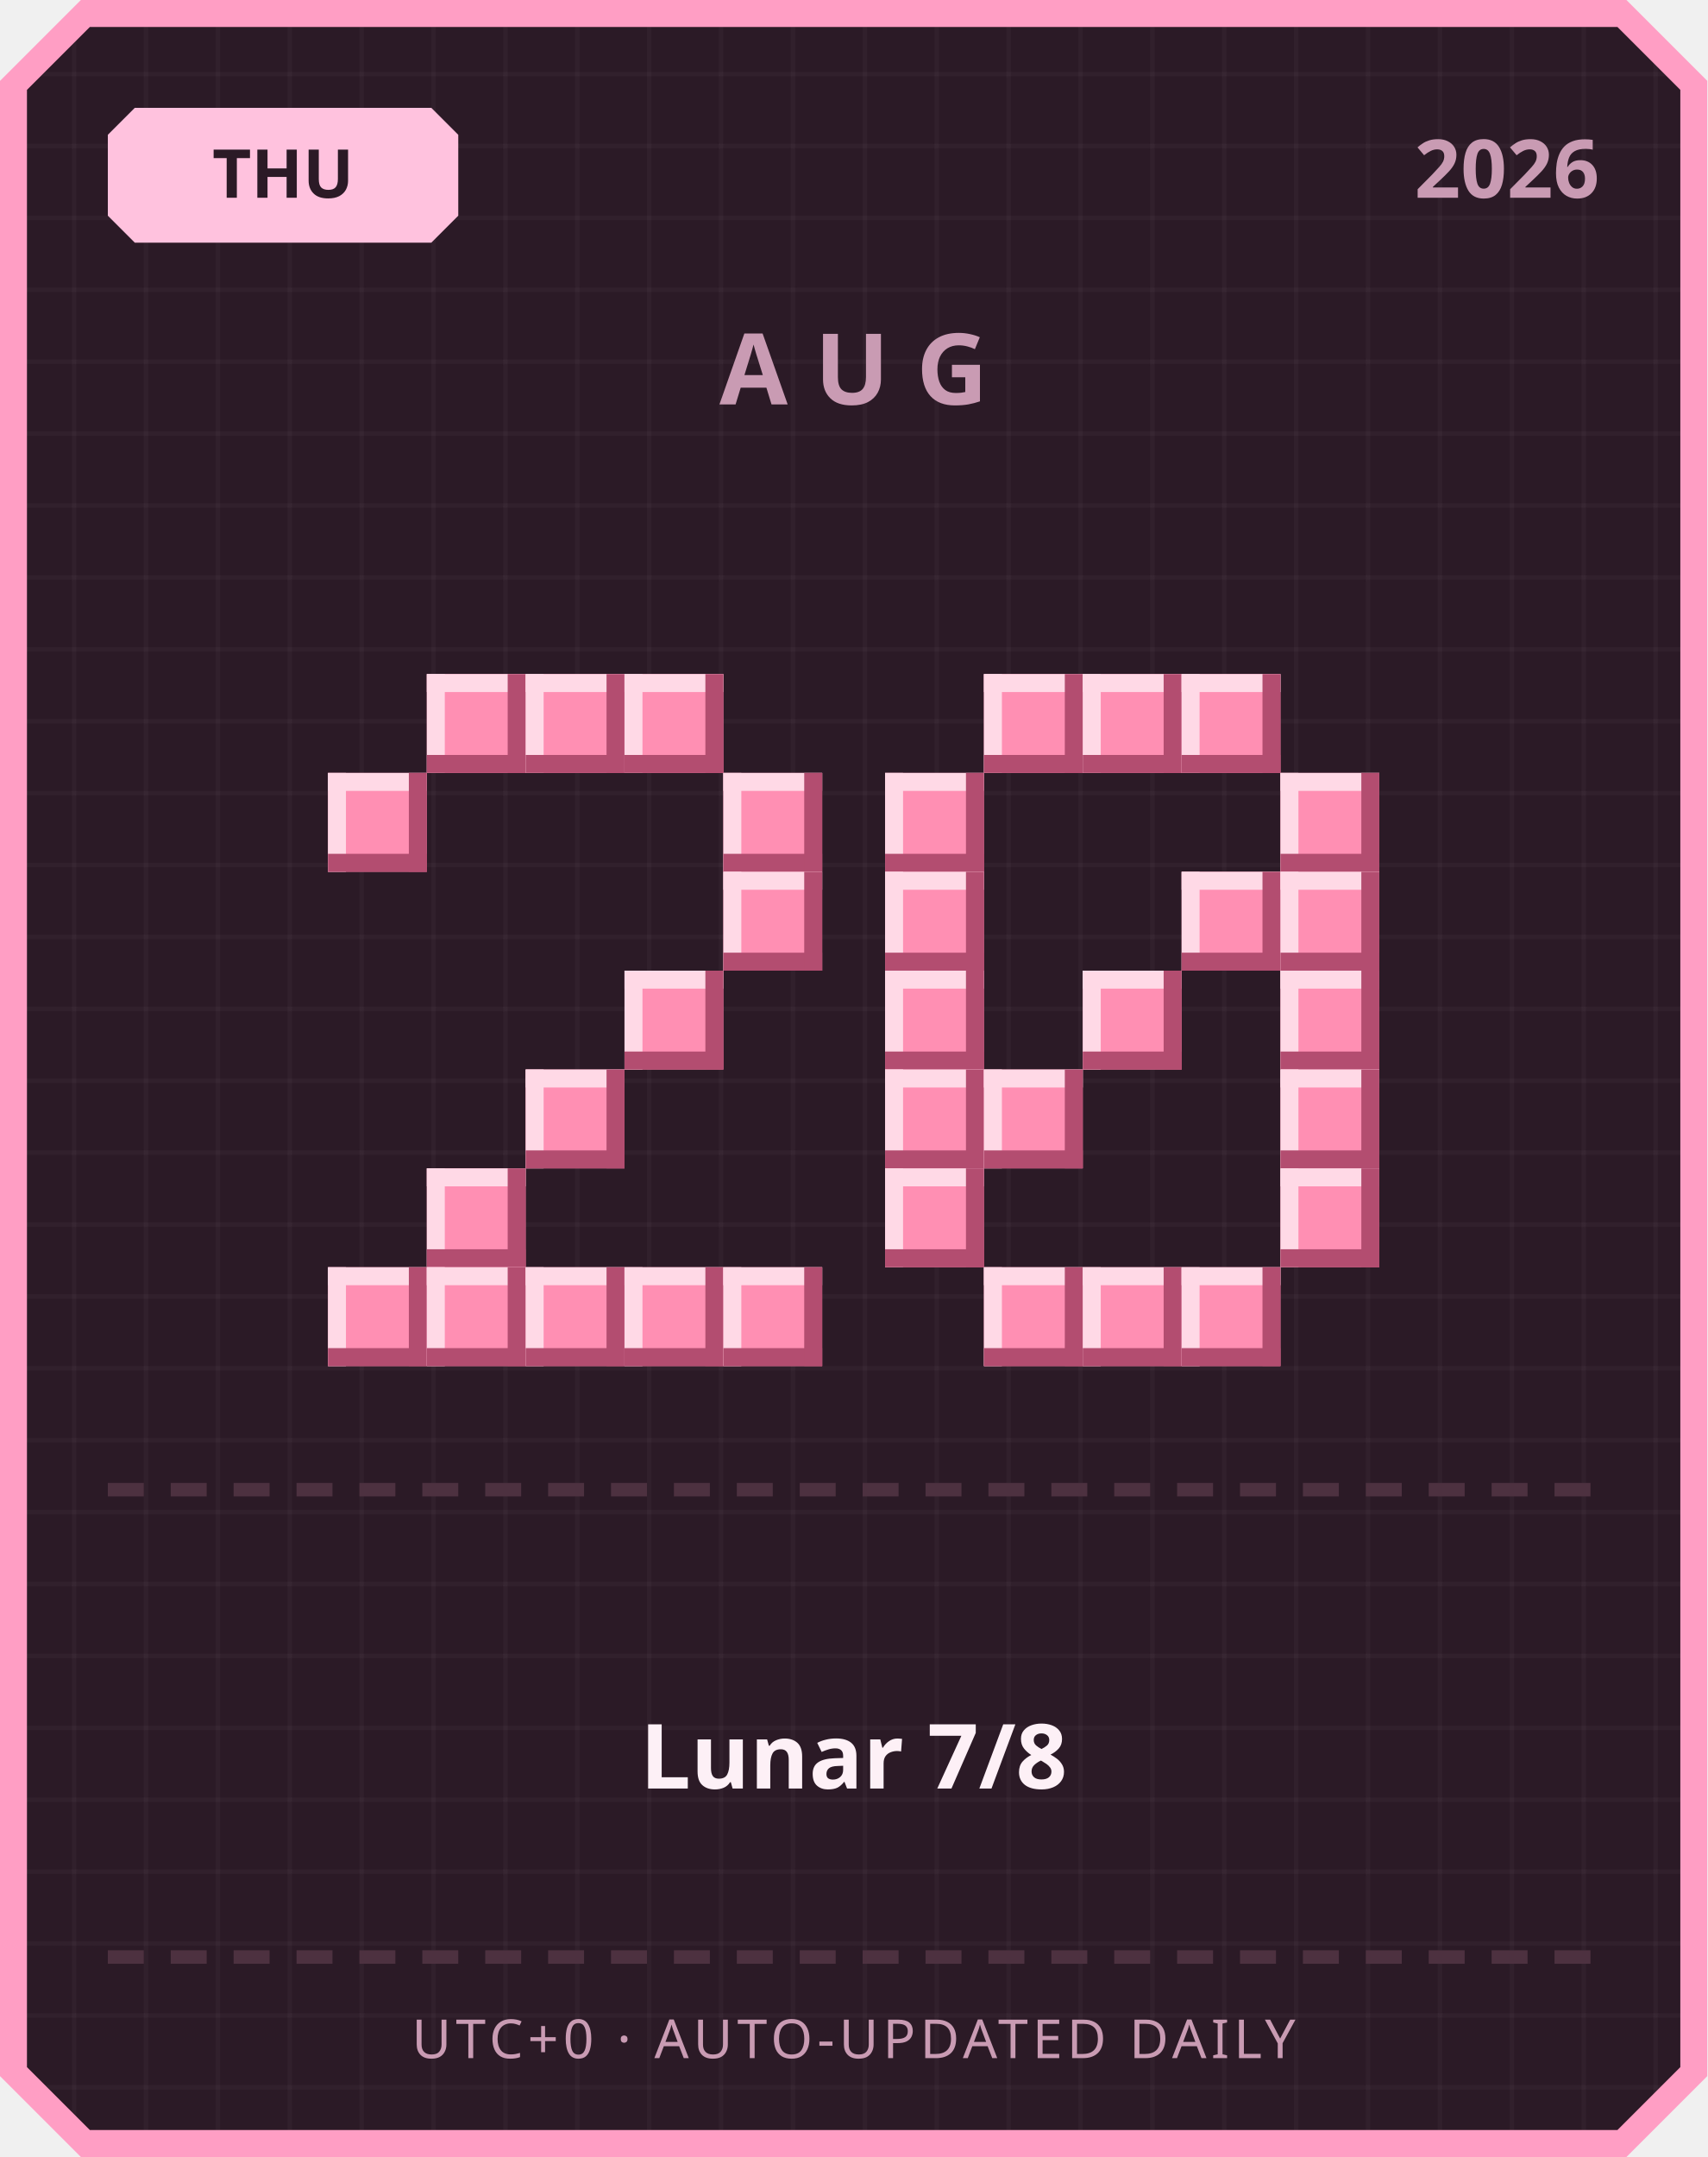
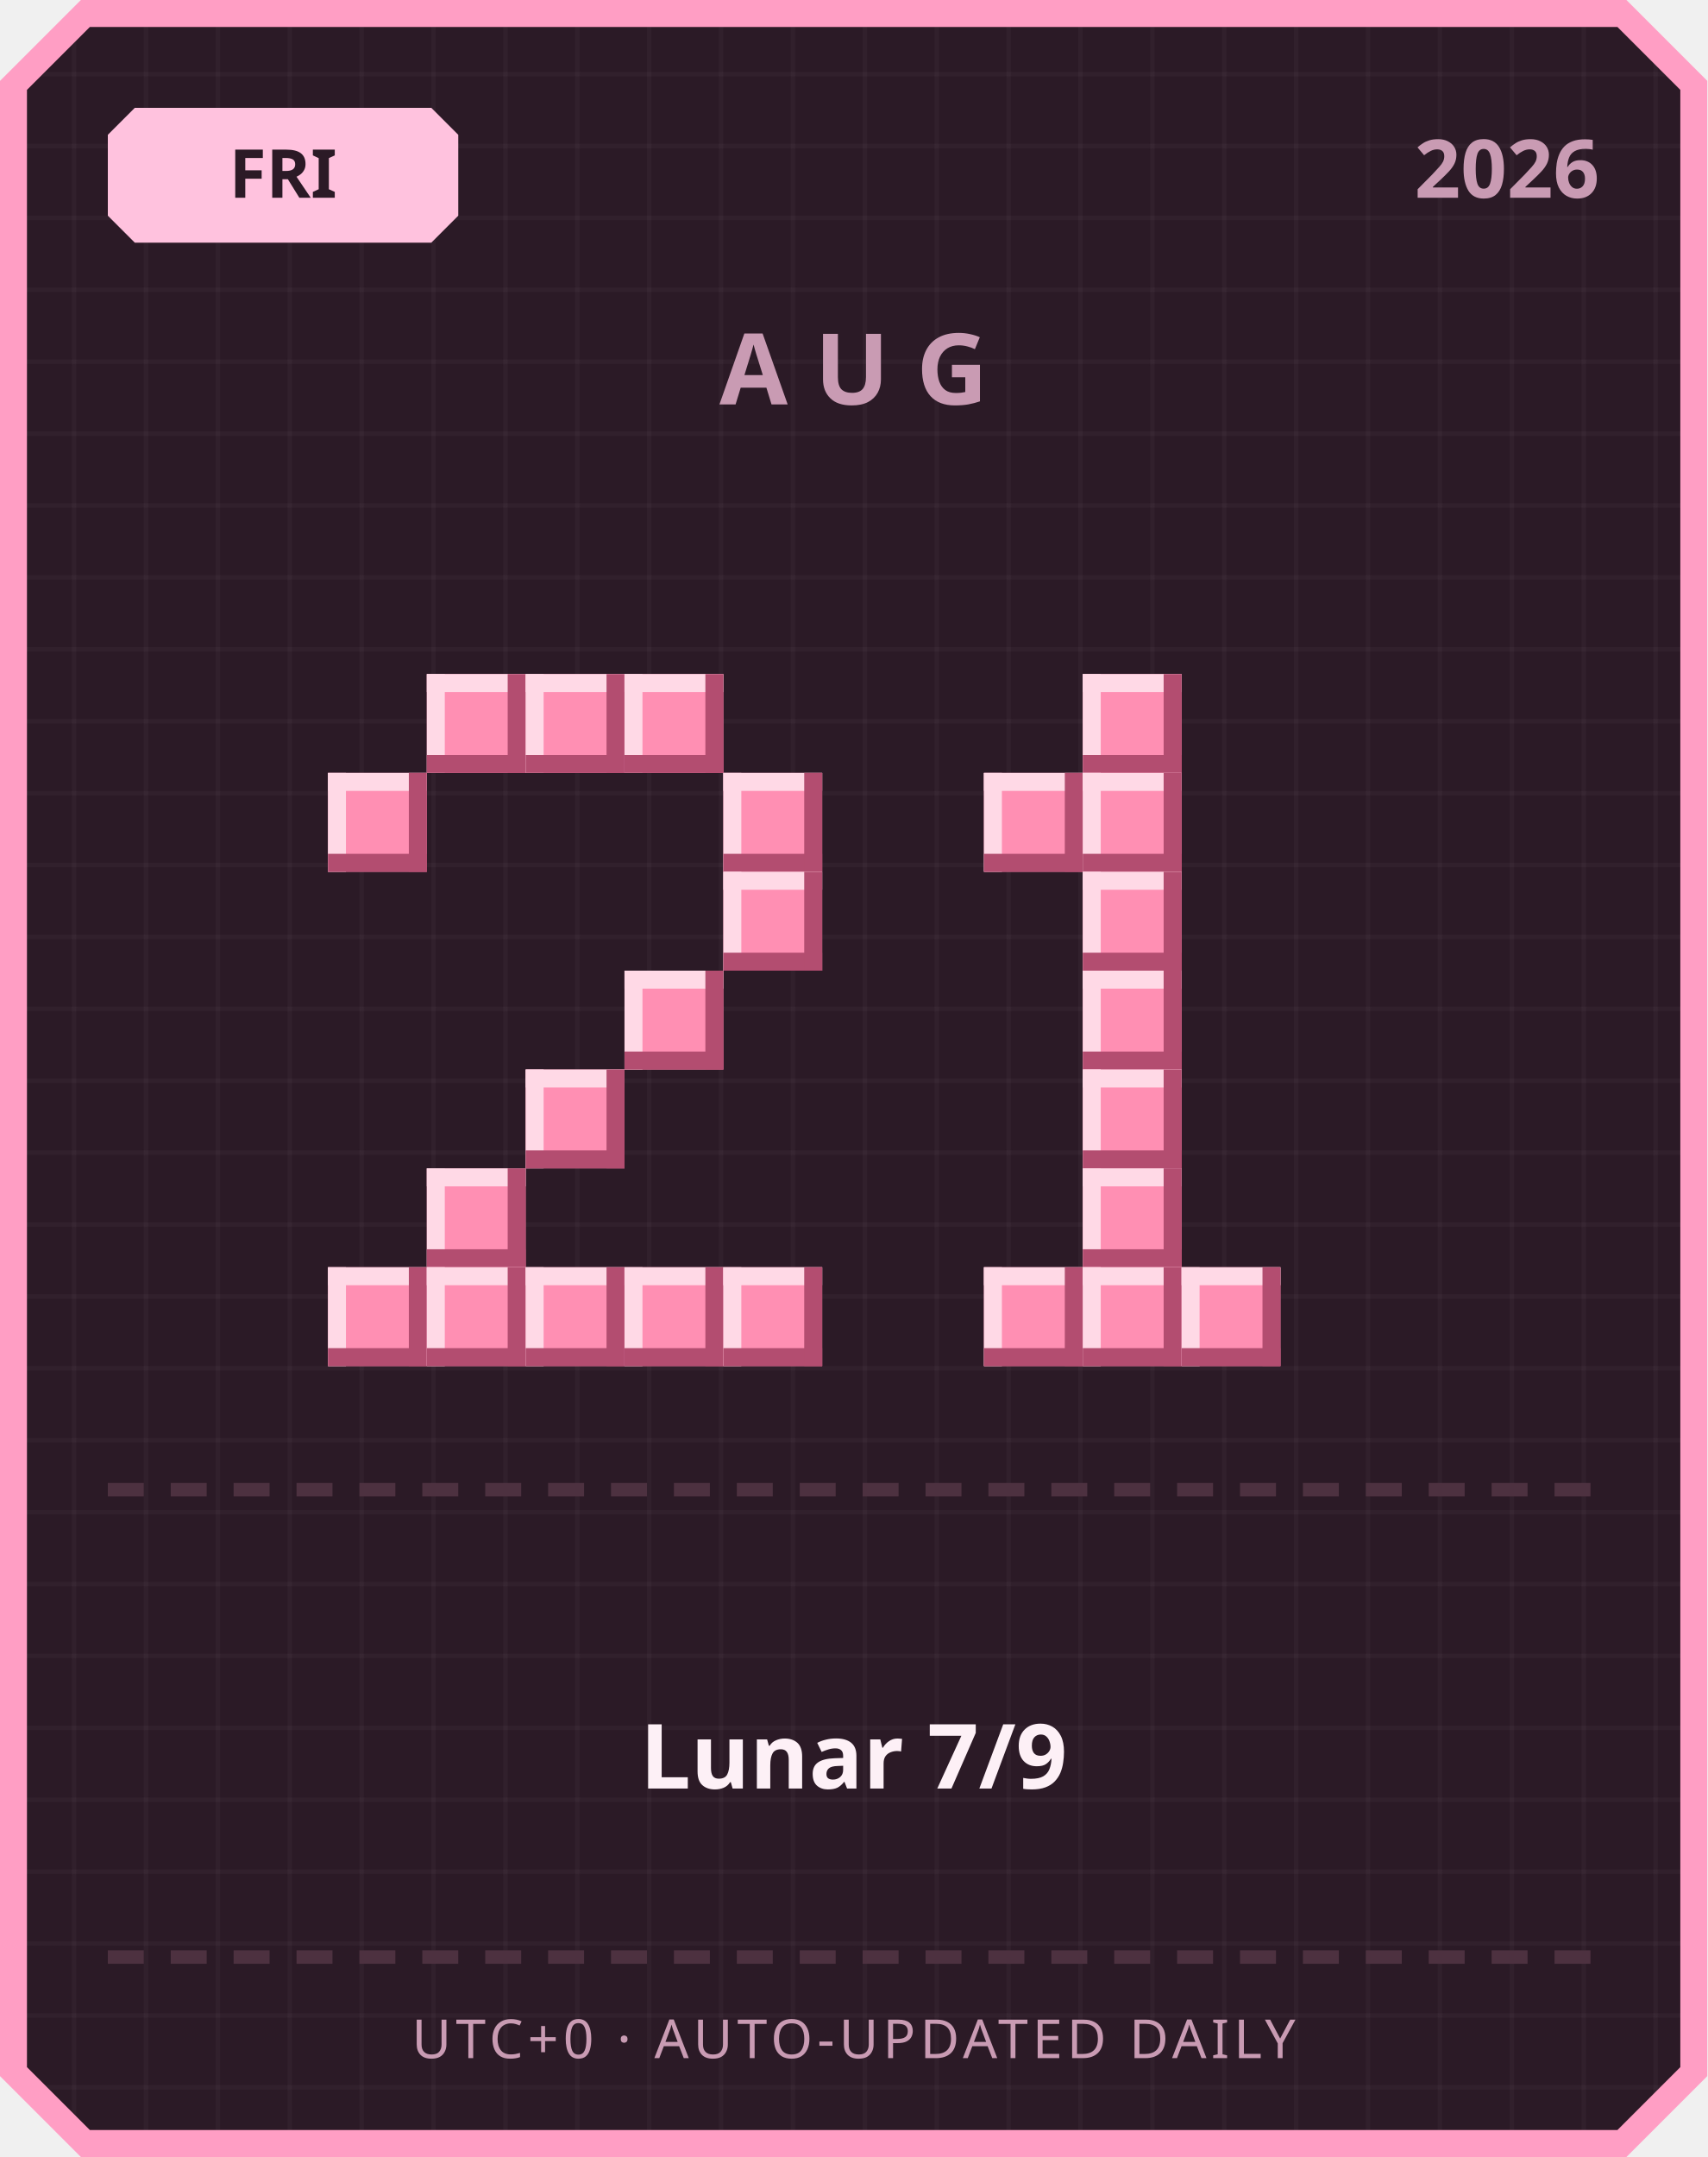
<svg xmlns="http://www.w3.org/2000/svg" width="380" height="480" viewBox="0 0 380 480">
  <defs>
    <pattern id="grid" width="16" height="16" patternUnits="userSpaceOnUse">
      <rect width="16" height="16" fill="#2b1a26" />
      <rect width="1" height="16" fill="#ffffff" opacity="0.03" />
      <rect width="16" height="1" fill="#ffffff" opacity="0.03" />
    </pattern>
  </defs>
  <path d="M 18,0 L 362,0 L 380,18 L 380,462 L 362,480 L 18,480 L 0,462 L 0,18 Z" fill="#ff9ec4" />
  <path d="M 20,6 L 360,6 L 374,20 L 374,460 L 360,474 L 20,474 L 6,460 L 6,20 Z" fill="url(#grid)" />
  <path d="M 30,24 L 96,24 L 102,30 L 102,48 L 96,54 L 30,54 L 24,48 L 24,30 Z" fill="#ffc2de" />
-   <text x="63" y="44" text-anchor="middle" font-family="'Segoe UI', sans-serif" font-size="15" font-weight="700" fill="#2b1a26">THU</text>
+   <text x="63" y="44" text-anchor="middle" font-family="'Segoe UI', sans-serif" font-size="15" font-weight="700" fill="#2b1a26">FRI</text>
  <text x="356" y="44" text-anchor="end" font-family="'Segoe UI', sans-serif" font-size="18" font-weight="700" fill="#c99bb3">2026</text>
  <text x="190" y="90" text-anchor="middle" font-family="'Segoe UI', sans-serif" font-size="22" font-weight="700" letter-spacing="6" fill="#c99bb3">AUG</text>
  <rect x="95" y="150" width="22" height="22" fill="#ff8fb3" />
  <rect x="95" y="150" width="22" height="4" fill="#ffd9e6" />
  <rect x="95" y="150" width="4" height="22" fill="#ffd9e6" />
  <rect x="95" y="168" width="22" height="4" fill="#b34d70" />
  <rect x="113" y="150" width="4" height="22" fill="#b34d70" />
  <rect x="117" y="150" width="22" height="22" fill="#ff8fb3" />
  <rect x="117" y="150" width="22" height="4" fill="#ffd9e6" />
  <rect x="117" y="150" width="4" height="22" fill="#ffd9e6" />
  <rect x="117" y="168" width="22" height="4" fill="#b34d70" />
  <rect x="135" y="150" width="4" height="22" fill="#b34d70" />
  <rect x="139" y="150" width="22" height="22" fill="#ff8fb3" />
  <rect x="139" y="150" width="22" height="4" fill="#ffd9e6" />
  <rect x="139" y="150" width="4" height="22" fill="#ffd9e6" />
  <rect x="139" y="168" width="22" height="4" fill="#b34d70" />
  <rect x="157" y="150" width="4" height="22" fill="#b34d70" />
  <rect x="73" y="172" width="22" height="22" fill="#ff8fb3" />
  <rect x="73" y="172" width="22" height="4" fill="#ffd9e6" />
  <rect x="73" y="172" width="4" height="22" fill="#ffd9e6" />
  <rect x="73" y="190" width="22" height="4" fill="#b34d70" />
  <rect x="91" y="172" width="4" height="22" fill="#b34d70" />
  <rect x="161" y="172" width="22" height="22" fill="#ff8fb3" />
  <rect x="161" y="172" width="22" height="4" fill="#ffd9e6" />
  <rect x="161" y="172" width="4" height="22" fill="#ffd9e6" />
  <rect x="161" y="190" width="22" height="4" fill="#b34d70" />
  <rect x="179" y="172" width="4" height="22" fill="#b34d70" />
  <rect x="161" y="194" width="22" height="22" fill="#ff8fb3" />
  <rect x="161" y="194" width="22" height="4" fill="#ffd9e6" />
  <rect x="161" y="194" width="4" height="22" fill="#ffd9e6" />
  <rect x="161" y="212" width="22" height="4" fill="#b34d70" />
  <rect x="179" y="194" width="4" height="22" fill="#b34d70" />
  <rect x="139" y="216" width="22" height="22" fill="#ff8fb3" />
  <rect x="139" y="216" width="22" height="4" fill="#ffd9e6" />
  <rect x="139" y="216" width="4" height="22" fill="#ffd9e6" />
  <rect x="139" y="234" width="22" height="4" fill="#b34d70" />
  <rect x="157" y="216" width="4" height="22" fill="#b34d70" />
  <rect x="117" y="238" width="22" height="22" fill="#ff8fb3" />
  <rect x="117" y="238" width="22" height="4" fill="#ffd9e6" />
  <rect x="117" y="238" width="4" height="22" fill="#ffd9e6" />
  <rect x="117" y="256" width="22" height="4" fill="#b34d70" />
  <rect x="135" y="238" width="4" height="22" fill="#b34d70" />
  <rect x="95" y="260" width="22" height="22" fill="#ff8fb3" />
  <rect x="95" y="260" width="22" height="4" fill="#ffd9e6" />
  <rect x="95" y="260" width="4" height="22" fill="#ffd9e6" />
  <rect x="95" y="278" width="22" height="4" fill="#b34d70" />
  <rect x="113" y="260" width="4" height="22" fill="#b34d70" />
  <rect x="73" y="282" width="22" height="22" fill="#ff8fb3" />
  <rect x="73" y="282" width="22" height="4" fill="#ffd9e6" />
  <rect x="73" y="282" width="4" height="22" fill="#ffd9e6" />
  <rect x="73" y="300" width="22" height="4" fill="#b34d70" />
  <rect x="91" y="282" width="4" height="22" fill="#b34d70" />
  <rect x="95" y="282" width="22" height="22" fill="#ff8fb3" />
  <rect x="95" y="282" width="22" height="4" fill="#ffd9e6" />
  <rect x="95" y="282" width="4" height="22" fill="#ffd9e6" />
  <rect x="95" y="300" width="22" height="4" fill="#b34d70" />
  <rect x="113" y="282" width="4" height="22" fill="#b34d70" />
  <rect x="117" y="282" width="22" height="22" fill="#ff8fb3" />
  <rect x="117" y="282" width="22" height="4" fill="#ffd9e6" />
  <rect x="117" y="282" width="4" height="22" fill="#ffd9e6" />
  <rect x="117" y="300" width="22" height="4" fill="#b34d70" />
  <rect x="135" y="282" width="4" height="22" fill="#b34d70" />
  <rect x="139" y="282" width="22" height="22" fill="#ff8fb3" />
  <rect x="139" y="282" width="22" height="4" fill="#ffd9e6" />
  <rect x="139" y="282" width="4" height="22" fill="#ffd9e6" />
  <rect x="139" y="300" width="22" height="4" fill="#b34d70" />
  <rect x="157" y="282" width="4" height="22" fill="#b34d70" />
  <rect x="161" y="282" width="22" height="22" fill="#ff8fb3" />
  <rect x="161" y="282" width="22" height="4" fill="#ffd9e6" />
  <rect x="161" y="282" width="4" height="22" fill="#ffd9e6" />
  <rect x="161" y="300" width="22" height="4" fill="#b34d70" />
  <rect x="179" y="282" width="4" height="22" fill="#b34d70" />
-   <rect x="219" y="150" width="22" height="22" fill="#ff8fb3" />
-   <rect x="219" y="150" width="22" height="4" fill="#ffd9e6" />
-   <rect x="219" y="150" width="4" height="22" fill="#ffd9e6" />
-   <rect x="219" y="168" width="22" height="4" fill="#b34d70" />
-   <rect x="237" y="150" width="4" height="22" fill="#b34d70" />
  <rect x="241" y="150" width="22" height="22" fill="#ff8fb3" />
  <rect x="241" y="150" width="22" height="4" fill="#ffd9e6" />
  <rect x="241" y="150" width="4" height="22" fill="#ffd9e6" />
  <rect x="241" y="168" width="22" height="4" fill="#b34d70" />
  <rect x="259" y="150" width="4" height="22" fill="#b34d70" />
-   <rect x="263" y="150" width="22" height="22" fill="#ff8fb3" />
-   <rect x="263" y="150" width="22" height="4" fill="#ffd9e6" />
-   <rect x="263" y="150" width="4" height="22" fill="#ffd9e6" />
-   <rect x="263" y="168" width="22" height="4" fill="#b34d70" />
-   <rect x="281" y="150" width="4" height="22" fill="#b34d70" />
-   <rect x="197" y="172" width="22" height="22" fill="#ff8fb3" />
-   <rect x="197" y="172" width="22" height="4" fill="#ffd9e6" />
-   <rect x="197" y="172" width="4" height="22" fill="#ffd9e6" />
-   <rect x="197" y="190" width="22" height="4" fill="#b34d70" />
-   <rect x="215" y="172" width="4" height="22" fill="#b34d70" />
-   <rect x="285" y="172" width="22" height="22" fill="#ff8fb3" />
-   <rect x="285" y="172" width="22" height="4" fill="#ffd9e6" />
-   <rect x="285" y="172" width="4" height="22" fill="#ffd9e6" />
-   <rect x="285" y="190" width="22" height="4" fill="#b34d70" />
-   <rect x="303" y="172" width="4" height="22" fill="#b34d70" />
-   <rect x="197" y="194" width="22" height="22" fill="#ff8fb3" />
-   <rect x="197" y="194" width="22" height="4" fill="#ffd9e6" />
-   <rect x="197" y="194" width="4" height="22" fill="#ffd9e6" />
-   <rect x="197" y="212" width="22" height="4" fill="#b34d70" />
-   <rect x="215" y="194" width="4" height="22" fill="#b34d70" />
-   <rect x="263" y="194" width="22" height="22" fill="#ff8fb3" />
-   <rect x="263" y="194" width="22" height="4" fill="#ffd9e6" />
-   <rect x="263" y="194" width="4" height="22" fill="#ffd9e6" />
-   <rect x="263" y="212" width="22" height="4" fill="#b34d70" />
-   <rect x="281" y="194" width="4" height="22" fill="#b34d70" />
-   <rect x="285" y="194" width="22" height="22" fill="#ff8fb3" />
-   <rect x="285" y="194" width="22" height="4" fill="#ffd9e6" />
-   <rect x="285" y="194" width="4" height="22" fill="#ffd9e6" />
-   <rect x="285" y="212" width="22" height="4" fill="#b34d70" />
-   <rect x="303" y="194" width="4" height="22" fill="#b34d70" />
-   <rect x="197" y="216" width="22" height="22" fill="#ff8fb3" />
-   <rect x="197" y="216" width="22" height="4" fill="#ffd9e6" />
-   <rect x="197" y="216" width="4" height="22" fill="#ffd9e6" />
-   <rect x="197" y="234" width="22" height="4" fill="#b34d70" />
-   <rect x="215" y="216" width="4" height="22" fill="#b34d70" />
+   <rect x="219" y="172" width="22" height="22" fill="#ff8fb3" />
+   <rect x="219" y="172" width="22" height="4" fill="#ffd9e6" />
+   <rect x="219" y="172" width="4" height="22" fill="#ffd9e6" />
+   <rect x="219" y="190" width="22" height="4" fill="#b34d70" />
+   <rect x="237" y="172" width="4" height="22" fill="#b34d70" />
+   <rect x="241" y="172" width="22" height="22" fill="#ff8fb3" />
+   <rect x="241" y="172" width="22" height="4" fill="#ffd9e6" />
+   <rect x="241" y="172" width="4" height="22" fill="#ffd9e6" />
+   <rect x="241" y="190" width="22" height="4" fill="#b34d70" />
+   <rect x="259" y="172" width="4" height="22" fill="#b34d70" />
+   <rect x="241" y="194" width="22" height="22" fill="#ff8fb3" />
+   <rect x="241" y="194" width="22" height="4" fill="#ffd9e6" />
+   <rect x="241" y="194" width="4" height="22" fill="#ffd9e6" />
+   <rect x="241" y="212" width="22" height="4" fill="#b34d70" />
+   <rect x="259" y="194" width="4" height="22" fill="#b34d70" />
  <rect x="241" y="216" width="22" height="22" fill="#ff8fb3" />
  <rect x="241" y="216" width="22" height="4" fill="#ffd9e6" />
  <rect x="241" y="216" width="4" height="22" fill="#ffd9e6" />
  <rect x="241" y="234" width="22" height="4" fill="#b34d70" />
  <rect x="259" y="216" width="4" height="22" fill="#b34d70" />
-   <rect x="285" y="216" width="22" height="22" fill="#ff8fb3" />
-   <rect x="285" y="216" width="22" height="4" fill="#ffd9e6" />
-   <rect x="285" y="216" width="4" height="22" fill="#ffd9e6" />
-   <rect x="285" y="234" width="22" height="4" fill="#b34d70" />
-   <rect x="303" y="216" width="4" height="22" fill="#b34d70" />
-   <rect x="197" y="238" width="22" height="22" fill="#ff8fb3" />
-   <rect x="197" y="238" width="22" height="4" fill="#ffd9e6" />
-   <rect x="197" y="238" width="4" height="22" fill="#ffd9e6" />
-   <rect x="197" y="256" width="22" height="4" fill="#b34d70" />
-   <rect x="215" y="238" width="4" height="22" fill="#b34d70" />
-   <rect x="219" y="238" width="22" height="22" fill="#ff8fb3" />
-   <rect x="219" y="238" width="22" height="4" fill="#ffd9e6" />
-   <rect x="219" y="238" width="4" height="22" fill="#ffd9e6" />
-   <rect x="219" y="256" width="22" height="4" fill="#b34d70" />
-   <rect x="237" y="238" width="4" height="22" fill="#b34d70" />
-   <rect x="285" y="238" width="22" height="22" fill="#ff8fb3" />
-   <rect x="285" y="238" width="22" height="4" fill="#ffd9e6" />
-   <rect x="285" y="238" width="4" height="22" fill="#ffd9e6" />
-   <rect x="285" y="256" width="22" height="4" fill="#b34d70" />
-   <rect x="303" y="238" width="4" height="22" fill="#b34d70" />
-   <rect x="197" y="260" width="22" height="22" fill="#ff8fb3" />
-   <rect x="197" y="260" width="22" height="4" fill="#ffd9e6" />
-   <rect x="197" y="260" width="4" height="22" fill="#ffd9e6" />
-   <rect x="197" y="278" width="22" height="4" fill="#b34d70" />
-   <rect x="215" y="260" width="4" height="22" fill="#b34d70" />
-   <rect x="285" y="260" width="22" height="22" fill="#ff8fb3" />
-   <rect x="285" y="260" width="22" height="4" fill="#ffd9e6" />
-   <rect x="285" y="260" width="4" height="22" fill="#ffd9e6" />
-   <rect x="285" y="278" width="22" height="4" fill="#b34d70" />
-   <rect x="303" y="260" width="4" height="22" fill="#b34d70" />
+   <rect x="241" y="238" width="22" height="22" fill="#ff8fb3" />
+   <rect x="241" y="238" width="22" height="4" fill="#ffd9e6" />
+   <rect x="241" y="238" width="4" height="22" fill="#ffd9e6" />
+   <rect x="241" y="256" width="22" height="4" fill="#b34d70" />
+   <rect x="259" y="238" width="4" height="22" fill="#b34d70" />
+   <rect x="241" y="260" width="22" height="22" fill="#ff8fb3" />
+   <rect x="241" y="260" width="22" height="4" fill="#ffd9e6" />
+   <rect x="241" y="260" width="4" height="22" fill="#ffd9e6" />
+   <rect x="241" y="278" width="22" height="4" fill="#b34d70" />
+   <rect x="259" y="260" width="4" height="22" fill="#b34d70" />
  <rect x="219" y="282" width="22" height="22" fill="#ff8fb3" />
  <rect x="219" y="282" width="22" height="4" fill="#ffd9e6" />
  <rect x="219" y="282" width="4" height="22" fill="#ffd9e6" />
  <rect x="219" y="300" width="22" height="4" fill="#b34d70" />
  <rect x="237" y="282" width="4" height="22" fill="#b34d70" />
  <rect x="241" y="282" width="22" height="22" fill="#ff8fb3" />
  <rect x="241" y="282" width="22" height="4" fill="#ffd9e6" />
  <rect x="241" y="282" width="4" height="22" fill="#ffd9e6" />
  <rect x="241" y="300" width="22" height="4" fill="#b34d70" />
  <rect x="259" y="282" width="4" height="22" fill="#b34d70" />
  <rect x="263" y="282" width="22" height="22" fill="#ff8fb3" />
  <rect x="263" y="282" width="22" height="4" fill="#ffd9e6" />
  <rect x="263" y="282" width="4" height="22" fill="#ffd9e6" />
  <rect x="263" y="300" width="22" height="4" fill="#b34d70" />
  <rect x="281" y="282" width="4" height="22" fill="#b34d70" />
  <rect x="24" y="330" width="8" height="3" fill="#4d3140" />
  <rect x="38" y="330" width="8" height="3" fill="#4d3140" />
  <rect x="52" y="330" width="8" height="3" fill="#4d3140" />
  <rect x="66" y="330" width="8" height="3" fill="#4d3140" />
  <rect x="80" y="330" width="8" height="3" fill="#4d3140" />
  <rect x="94" y="330" width="8" height="3" fill="#4d3140" />
  <rect x="108" y="330" width="8" height="3" fill="#4d3140" />
  <rect x="122" y="330" width="8" height="3" fill="#4d3140" />
  <rect x="136" y="330" width="8" height="3" fill="#4d3140" />
  <rect x="150" y="330" width="8" height="3" fill="#4d3140" />
  <rect x="164" y="330" width="8" height="3" fill="#4d3140" />
  <rect x="178" y="330" width="8" height="3" fill="#4d3140" />
  <rect x="192" y="330" width="8" height="3" fill="#4d3140" />
  <rect x="206" y="330" width="8" height="3" fill="#4d3140" />
  <rect x="220" y="330" width="8" height="3" fill="#4d3140" />
  <rect x="234" y="330" width="8" height="3" fill="#4d3140" />
  <rect x="248" y="330" width="8" height="3" fill="#4d3140" />
  <rect x="262" y="330" width="8" height="3" fill="#4d3140" />
  <rect x="276" y="330" width="8" height="3" fill="#4d3140" />
  <rect x="290" y="330" width="8" height="3" fill="#4d3140" />
  <rect x="304" y="330" width="8" height="3" fill="#4d3140" />
  <rect x="318" y="330" width="8" height="3" fill="#4d3140" />
  <rect x="332" y="330" width="8" height="3" fill="#4d3140" />
  <rect x="346" y="330" width="8" height="3" fill="#4d3140" />
-   <text x="190" y="398" text-anchor="middle" font-family="'Segoe UI', 'Microsoft JhengHei', sans-serif" font-size="20" font-weight="700" fill="#fdf0f6">Lunar 7/8</text>
+   <text x="190" y="398" text-anchor="middle" font-family="'Segoe UI', 'Microsoft JhengHei', sans-serif" font-size="20" font-weight="700" fill="#fdf0f6">Lunar 7/9</text>
  <rect x="24" y="434" width="8" height="3" fill="#4d3140" />
  <rect x="38" y="434" width="8" height="3" fill="#4d3140" />
  <rect x="52" y="434" width="8" height="3" fill="#4d3140" />
  <rect x="66" y="434" width="8" height="3" fill="#4d3140" />
  <rect x="80" y="434" width="8" height="3" fill="#4d3140" />
  <rect x="94" y="434" width="8" height="3" fill="#4d3140" />
  <rect x="108" y="434" width="8" height="3" fill="#4d3140" />
  <rect x="122" y="434" width="8" height="3" fill="#4d3140" />
  <rect x="136" y="434" width="8" height="3" fill="#4d3140" />
  <rect x="150" y="434" width="8" height="3" fill="#4d3140" />
  <rect x="164" y="434" width="8" height="3" fill="#4d3140" />
  <rect x="178" y="434" width="8" height="3" fill="#4d3140" />
  <rect x="192" y="434" width="8" height="3" fill="#4d3140" />
  <rect x="206" y="434" width="8" height="3" fill="#4d3140" />
  <rect x="220" y="434" width="8" height="3" fill="#4d3140" />
  <rect x="234" y="434" width="8" height="3" fill="#4d3140" />
  <rect x="248" y="434" width="8" height="3" fill="#4d3140" />
  <rect x="262" y="434" width="8" height="3" fill="#4d3140" />
  <rect x="276" y="434" width="8" height="3" fill="#4d3140" />
  <rect x="290" y="434" width="8" height="3" fill="#4d3140" />
  <rect x="304" y="434" width="8" height="3" fill="#4d3140" />
  <rect x="318" y="434" width="8" height="3" fill="#4d3140" />
  <rect x="332" y="434" width="8" height="3" fill="#4d3140" />
  <rect x="346" y="434" width="8" height="3" fill="#4d3140" />
  <text x="190" y="458" text-anchor="middle" font-family="'Segoe UI', sans-serif" font-size="12" letter-spacing="1" fill="#c99bb3">UTC+0 · AUTO-UPDATED DAILY</text>
</svg>
